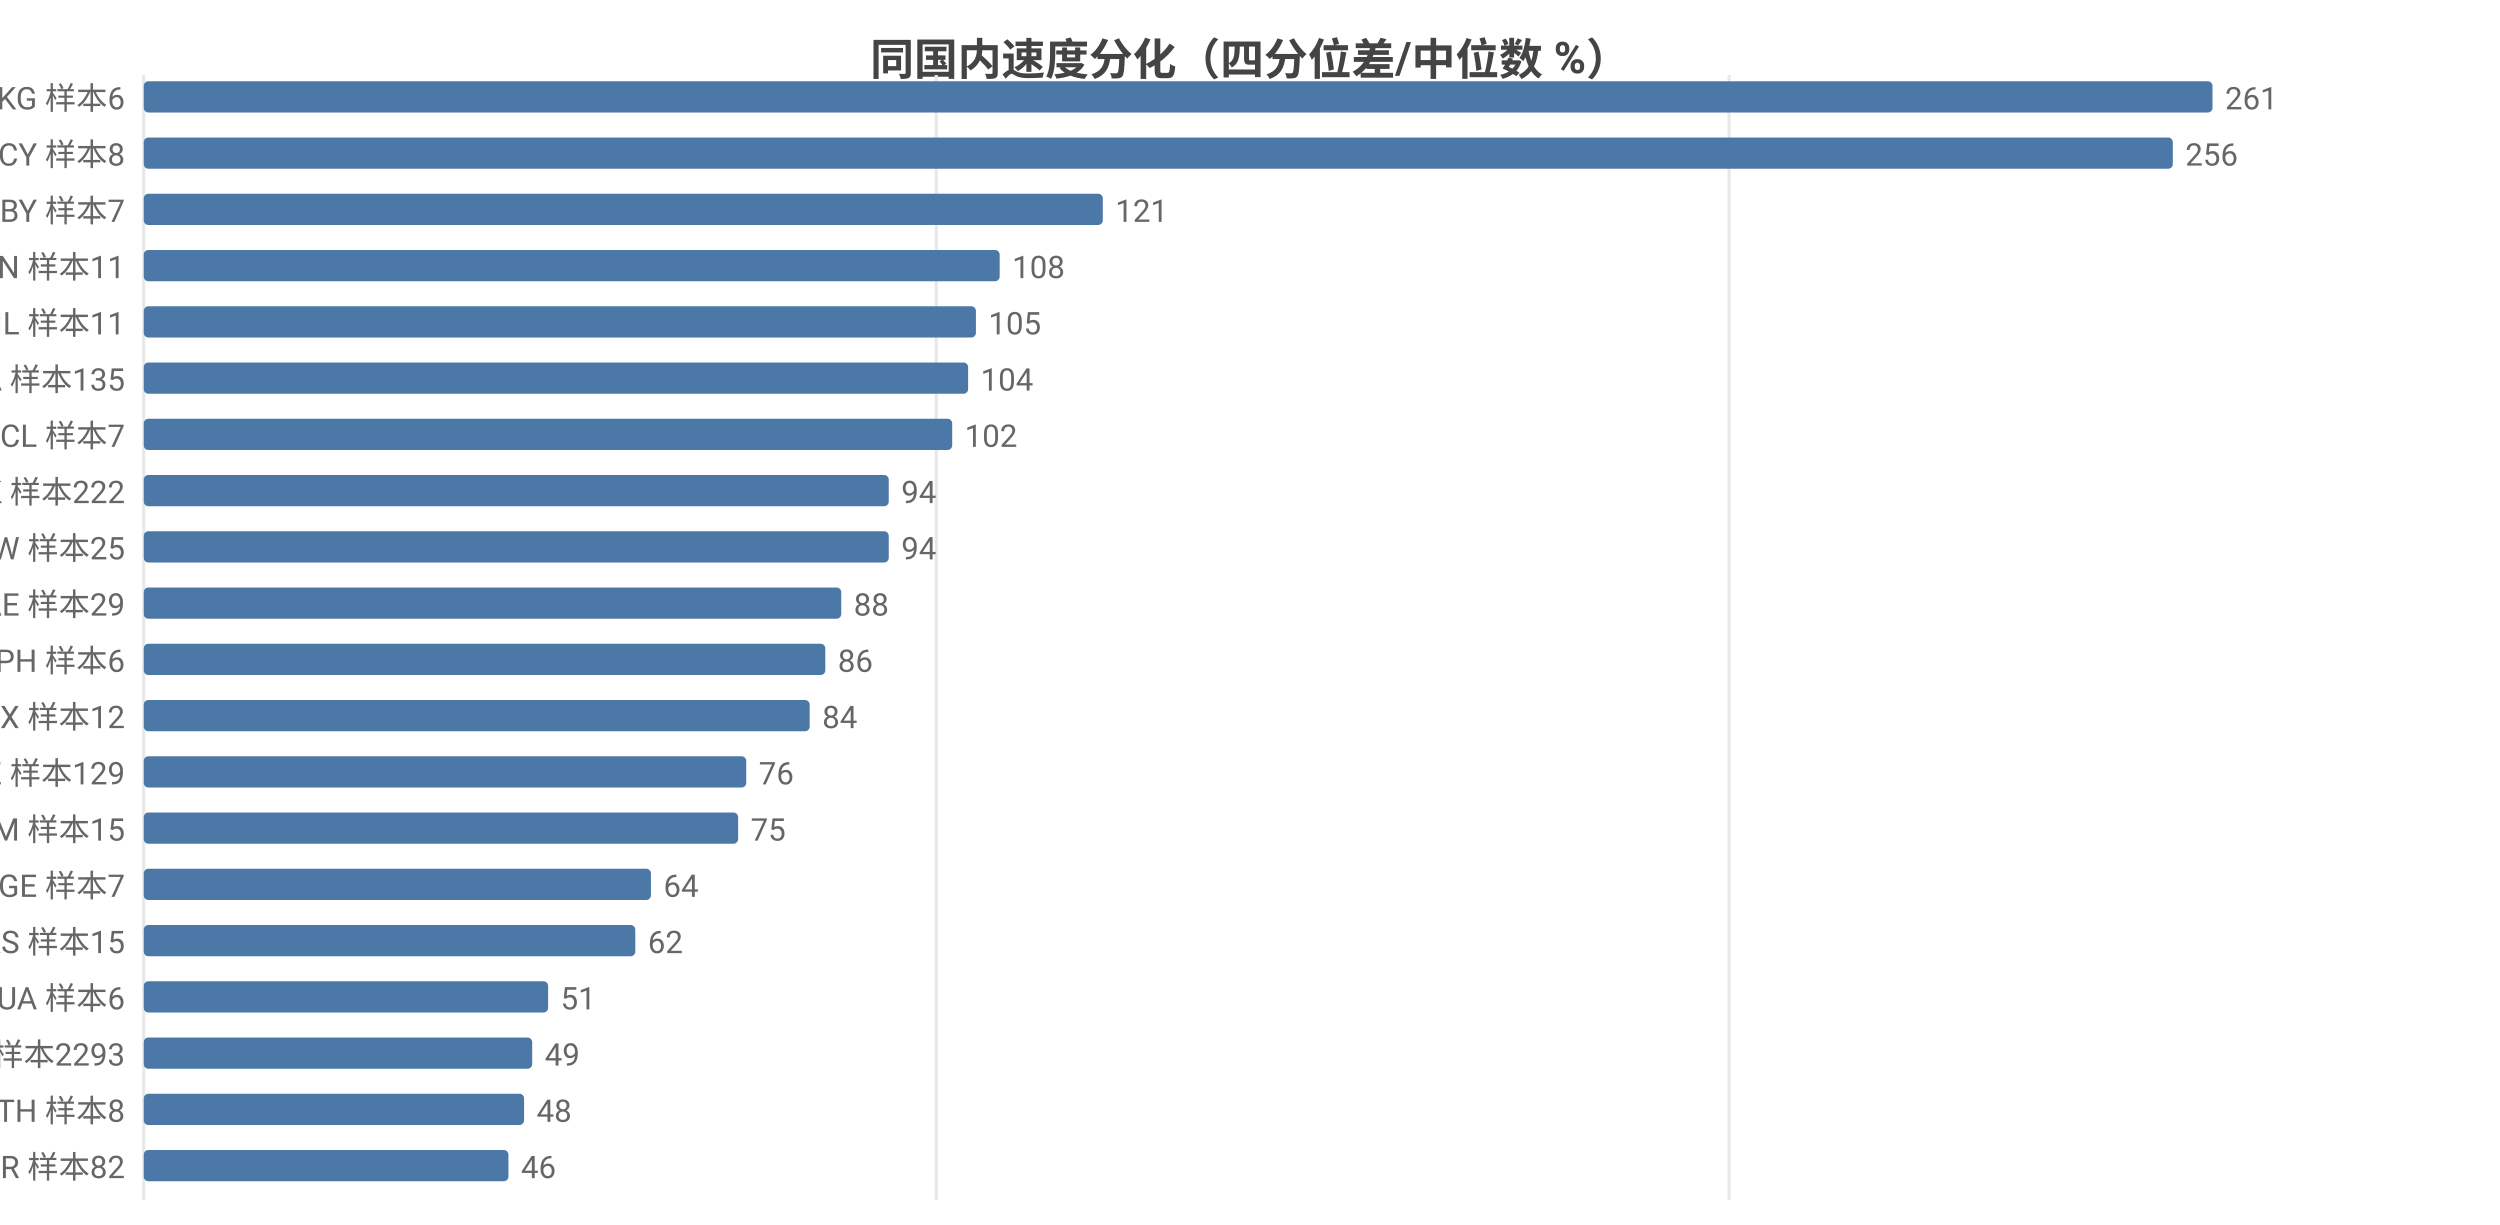
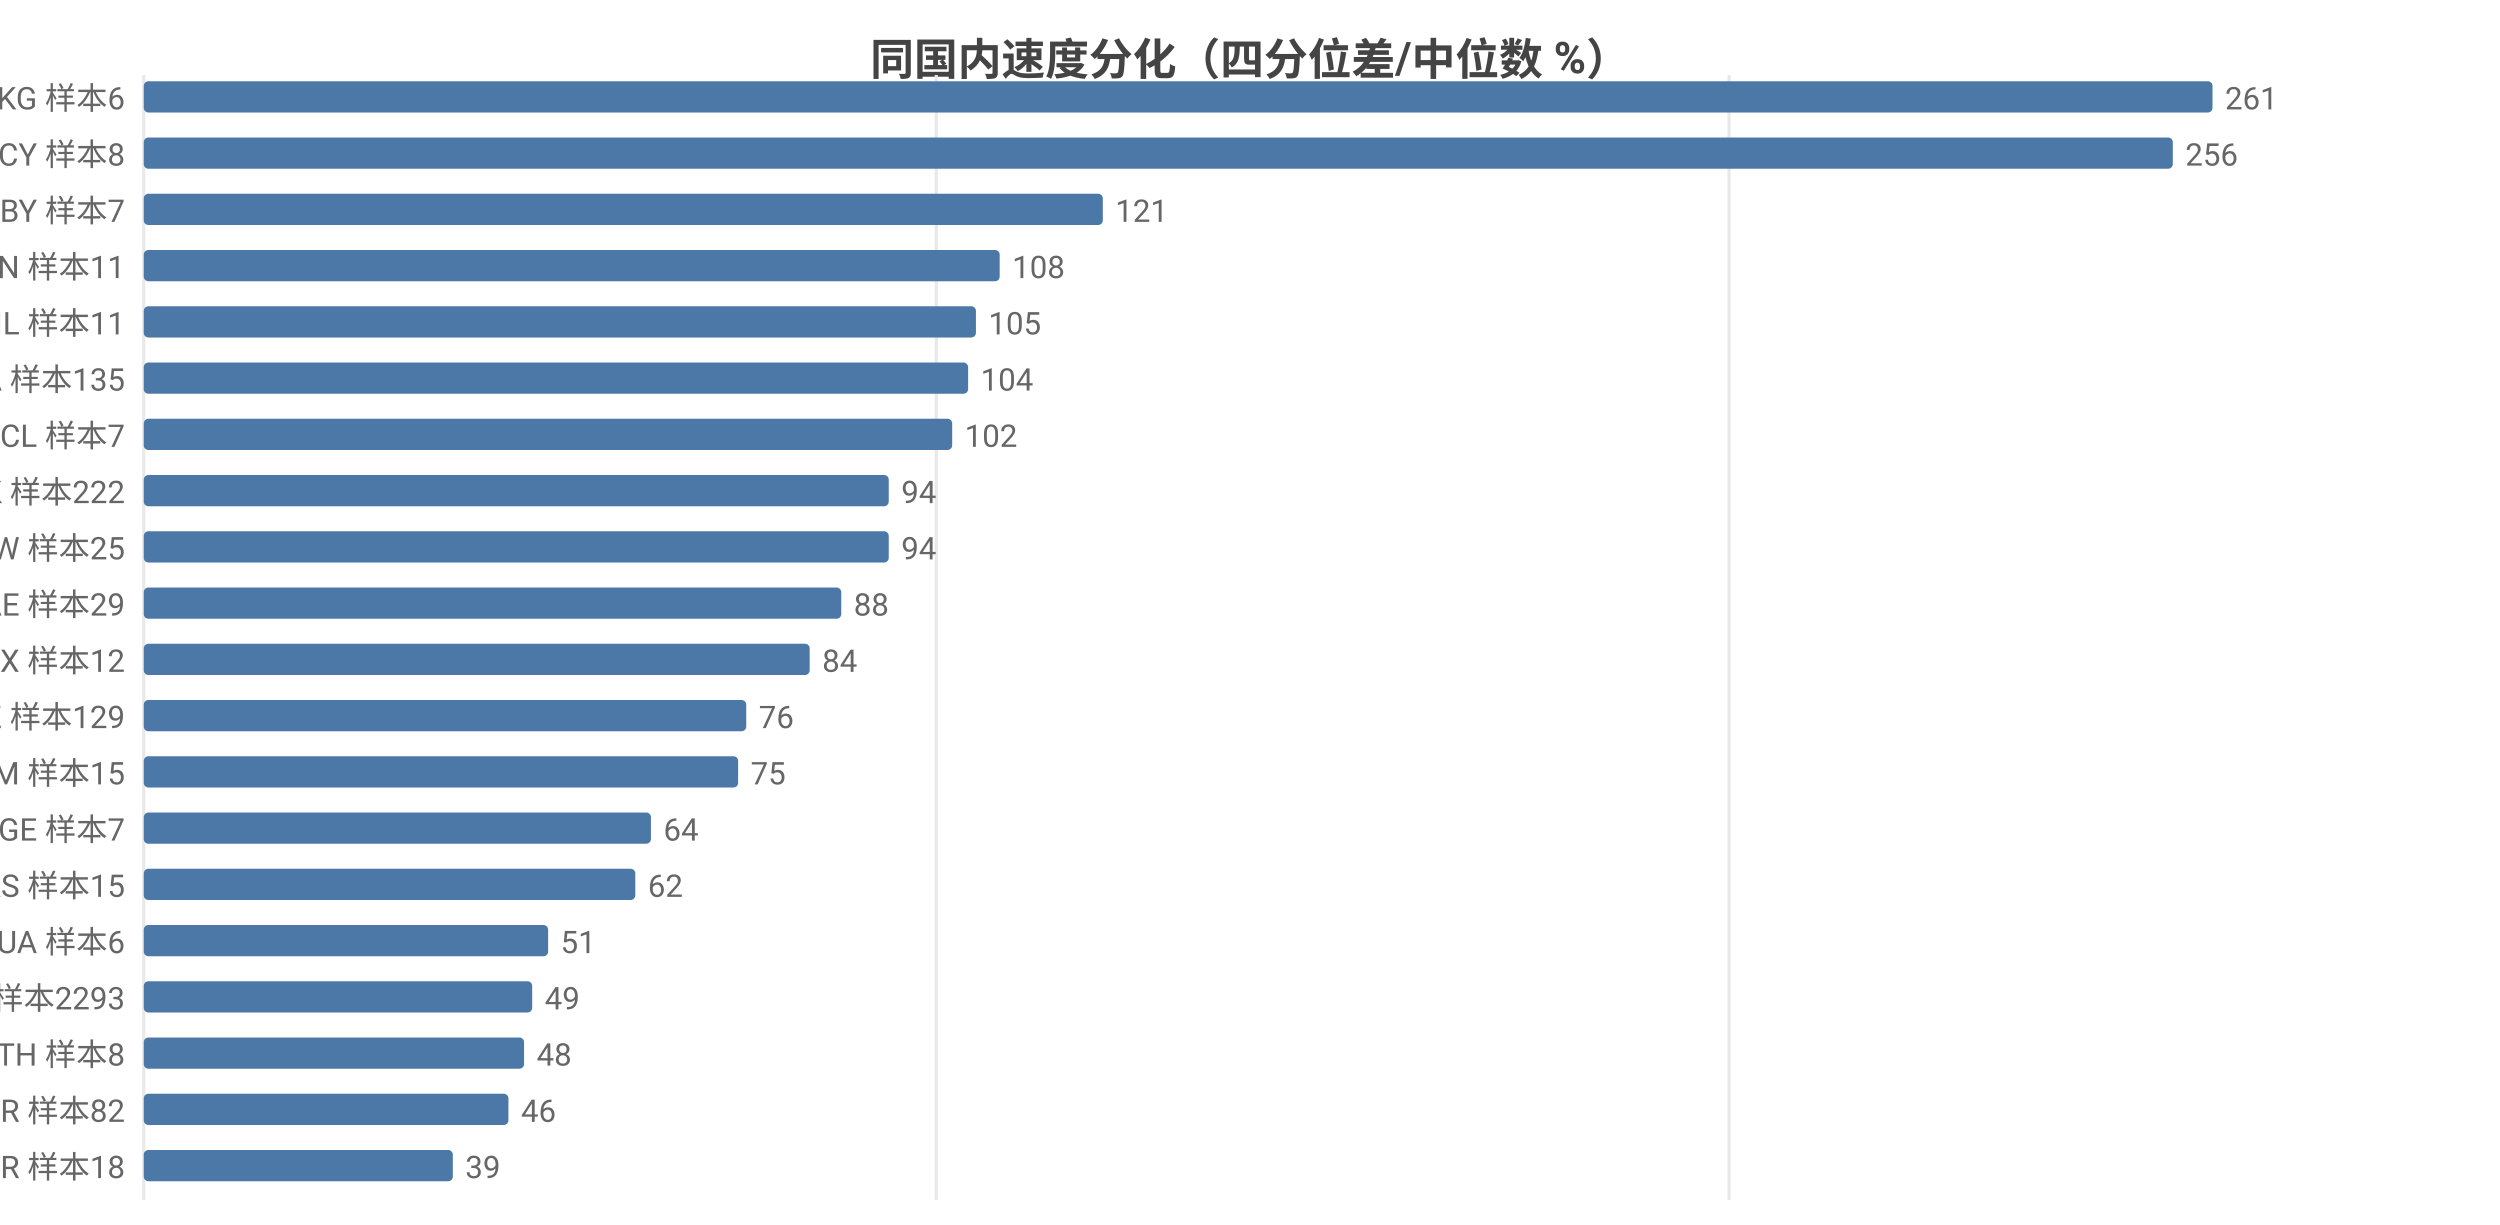
<svg xmlns="http://www.w3.org/2000/svg" width="800" height="392" viewBox="0 0 800 392">
  <rect width="800" height="392" fill="#ffffff" />
  <style>text{font-family:system-ui,-apple-system,'Segoe UI',Roboto,'PingFang SC','Microsoft YaHei','Noto Sans CJK SC',sans-serif}.g{stroke:#e8e8e8;stroke-width:1}.a{stroke:#999;stroke-width:1}.t{font-size:10px;fill:#666}.m{font-size:10px;text-anchor:middle;fill:#666}.e{font-size:10px;text-anchor:end;fill:#666}.l{font-size:11px;fill:#333}.tt{font-size:14px;font-weight:600;text-anchor:middle;fill:#444}.em{font-size:13px;text-anchor:middle;fill:#999}</style>
  <text class="tt" x="400.0" y="24">同国内速度分化（四分位差/中位数 %）</text>
  <line class="g" x1="46" y1="24" x2="46" y2="384" />
  <line class="g" x1="299.6" y1="24" x2="299.6" y2="384" />
  <line class="g" x1="553.3" y1="24" x2="553.3" y2="384" />
  <text class="e" x="40" y="35">KG 样本6</text>
  <rect x="46" y="26" width="662" height="10" fill="#4c78a8" rx="1.5" />
  <text class="t" x="712" y="35">261</text>
  <text class="e" x="40" y="53">CY 样本8</text>
  <rect x="46" y="44" width="649.3" height="10" fill="#4c78a8" rx="1.5" />
  <text class="t" x="699.3" y="53">256</text>
  <text class="e" x="40" y="71">BY 样本7</text>
  <rect x="46" y="62" width="306.9" height="10" fill="#4c78a8" rx="1.5" />
  <text class="t" x="356.9" y="71">121</text>
  <text class="e" x="40" y="89">VN 样本11</text>
  <rect x="46" y="80" width="273.9" height="10" fill="#4c78a8" rx="1.5" />
  <text class="t" x="323.9" y="89">108</text>
  <text class="e" x="40" y="107">IL 样本11</text>
  <rect x="46" y="98" width="266.3" height="10" fill="#4c78a8" rx="1.5" />
  <text class="t" x="316.3" y="107">105</text>
  <text class="e" x="40" y="125">CA 样本135</text>
  <rect x="46" y="116" width="263.8" height="10" fill="#4c78a8" rx="1.5" />
  <text class="t" x="313.8" y="125">104</text>
  <text class="e" x="40" y="143">CL 样本7</text>
  <rect x="46" y="134" width="258.7" height="10" fill="#4c78a8" rx="1.5" />
  <text class="t" x="308.7" y="143">102</text>
  <text class="e" x="40" y="161">HK 样本222</text>
  <rect x="46" y="152" width="238.4" height="10" fill="#4c78a8" rx="1.5" />
  <text class="t" x="288.4" y="161">94</text>
  <text class="e" x="40" y="179">TW 样本25</text>
  <rect x="46" y="170" width="238.4" height="10" fill="#4c78a8" rx="1.5" />
  <text class="t" x="288.4" y="179">94</text>
  <text class="e" x="40" y="197">AE 样本29</text>
  <rect x="46" y="188" width="223.2" height="10" fill="#4c78a8" rx="1.5" />
  <text class="t" x="273.2" y="197">88</text>
-   <text class="e" x="40" y="215">PH 样本6</text>
-   <rect x="46" y="206" width="218.1" height="10" fill="#4c78a8" rx="1.5" />
-   <text class="t" x="268.1" y="215">86</text>
-   <text class="e" x="40" y="233">MX 样本12</text>
-   <rect x="46" y="224" width="213.1" height="10" fill="#4c78a8" rx="1.5" />
-   <text class="t" x="263.1" y="233">84</text>
-   <text class="e" x="40" y="251">KZ 样本129</text>
-   <rect x="46" y="242" width="192.8" height="10" fill="#4c78a8" rx="1.5" />
-   <text class="t" x="242.8" y="251">76</text>
-   <text class="e" x="40" y="269">AM 样本15</text>
-   <rect x="46" y="260" width="190.2" height="10" fill="#4c78a8" rx="1.5" />
-   <text class="t" x="240.2" y="269">75</text>
-   <text class="e" x="40" y="287">GE 样本7</text>
-   <rect x="46" y="278" width="162.3" height="10" fill="#4c78a8" rx="1.5" />
-   <text class="t" x="212.3" y="287">64</text>
-   <text class="e" x="40" y="305">RS 样本15</text>
-   <rect x="46" y="296" width="157.3" height="10" fill="#4c78a8" rx="1.5" />
-   <text class="t" x="207.3" y="305">62</text>
-   <text class="e" x="40" y="323">UA 样本6</text>
-   <rect x="46" y="314" width="129.4" height="10" fill="#4c78a8" rx="1.5" />
-   <text class="t" x="179.4" y="323">51</text>
-   <text class="e" x="40" y="341">US 样本2293</text>
-   <rect x="46" y="332" width="124.3" height="10" fill="#4c78a8" rx="1.5" />
-   <text class="t" x="174.3" y="341">49</text>
-   <text class="e" x="40" y="359">TH 样本8</text>
-   <rect x="46" y="350" width="121.7" height="10" fill="#4c78a8" rx="1.5" />
-   <text class="t" x="171.7" y="359">48</text>
-   <text class="e" x="40" y="377">TR 样本82</text>
-   <rect x="46" y="368" width="116.7" height="10" fill="#4c78a8" rx="1.5" />
-   <text class="t" x="166.7" y="377">46</text>
+   <text class="e" x="40" y="215">MX 样本12</text>
+   <rect x="46" y="206" width="213.1" height="10" fill="#4c78a8" rx="1.5" />
+   <text class="t" x="263.1" y="215">84</text>
+   <text class="e" x="40" y="233">KZ 样本129</text>
+   <rect x="46" y="224" width="192.8" height="10" fill="#4c78a8" rx="1.5" />
+   <text class="t" x="242.8" y="233">76</text>
+   <text class="e" x="40" y="251">AM 样本15</text>
+   <rect x="46" y="242" width="190.2" height="10" fill="#4c78a8" rx="1.5" />
+   <text class="t" x="240.2" y="251">75</text>
+   <text class="e" x="40" y="269">GE 样本7</text>
+   <rect x="46" y="260" width="162.3" height="10" fill="#4c78a8" rx="1.5" />
+   <text class="t" x="212.3" y="269">64</text>
+   <text class="e" x="40" y="287">RS 样本15</text>
+   <rect x="46" y="278" width="157.3" height="10" fill="#4c78a8" rx="1.5" />
+   <text class="t" x="207.3" y="287">62</text>
+   <text class="e" x="40" y="305">UA 样本6</text>
+   <rect x="46" y="296" width="129.4" height="10" fill="#4c78a8" rx="1.5" />
+   <text class="t" x="179.4" y="305">51</text>
+   <text class="e" x="40" y="323">US 样本2293</text>
+   <rect x="46" y="314" width="124.3" height="10" fill="#4c78a8" rx="1.5" />
+   <text class="t" x="174.3" y="323">49</text>
+   <text class="e" x="40" y="341">TH 样本8</text>
+   <rect x="46" y="332" width="121.7" height="10" fill="#4c78a8" rx="1.5" />
+   <text class="t" x="171.7" y="341">48</text>
+   <text class="e" x="40" y="359">TR 样本82</text>
+   <rect x="46" y="350" width="116.7" height="10" fill="#4c78a8" rx="1.5" />
+   <text class="t" x="166.7" y="359">46</text>
+   <text class="e" x="40" y="377">BR 样本18</text>
+   <rect x="46" y="368" width="98.9" height="10" fill="#4c78a8" rx="1.5" />
+   <text class="t" x="148.9" y="377">39</text>
</svg>
